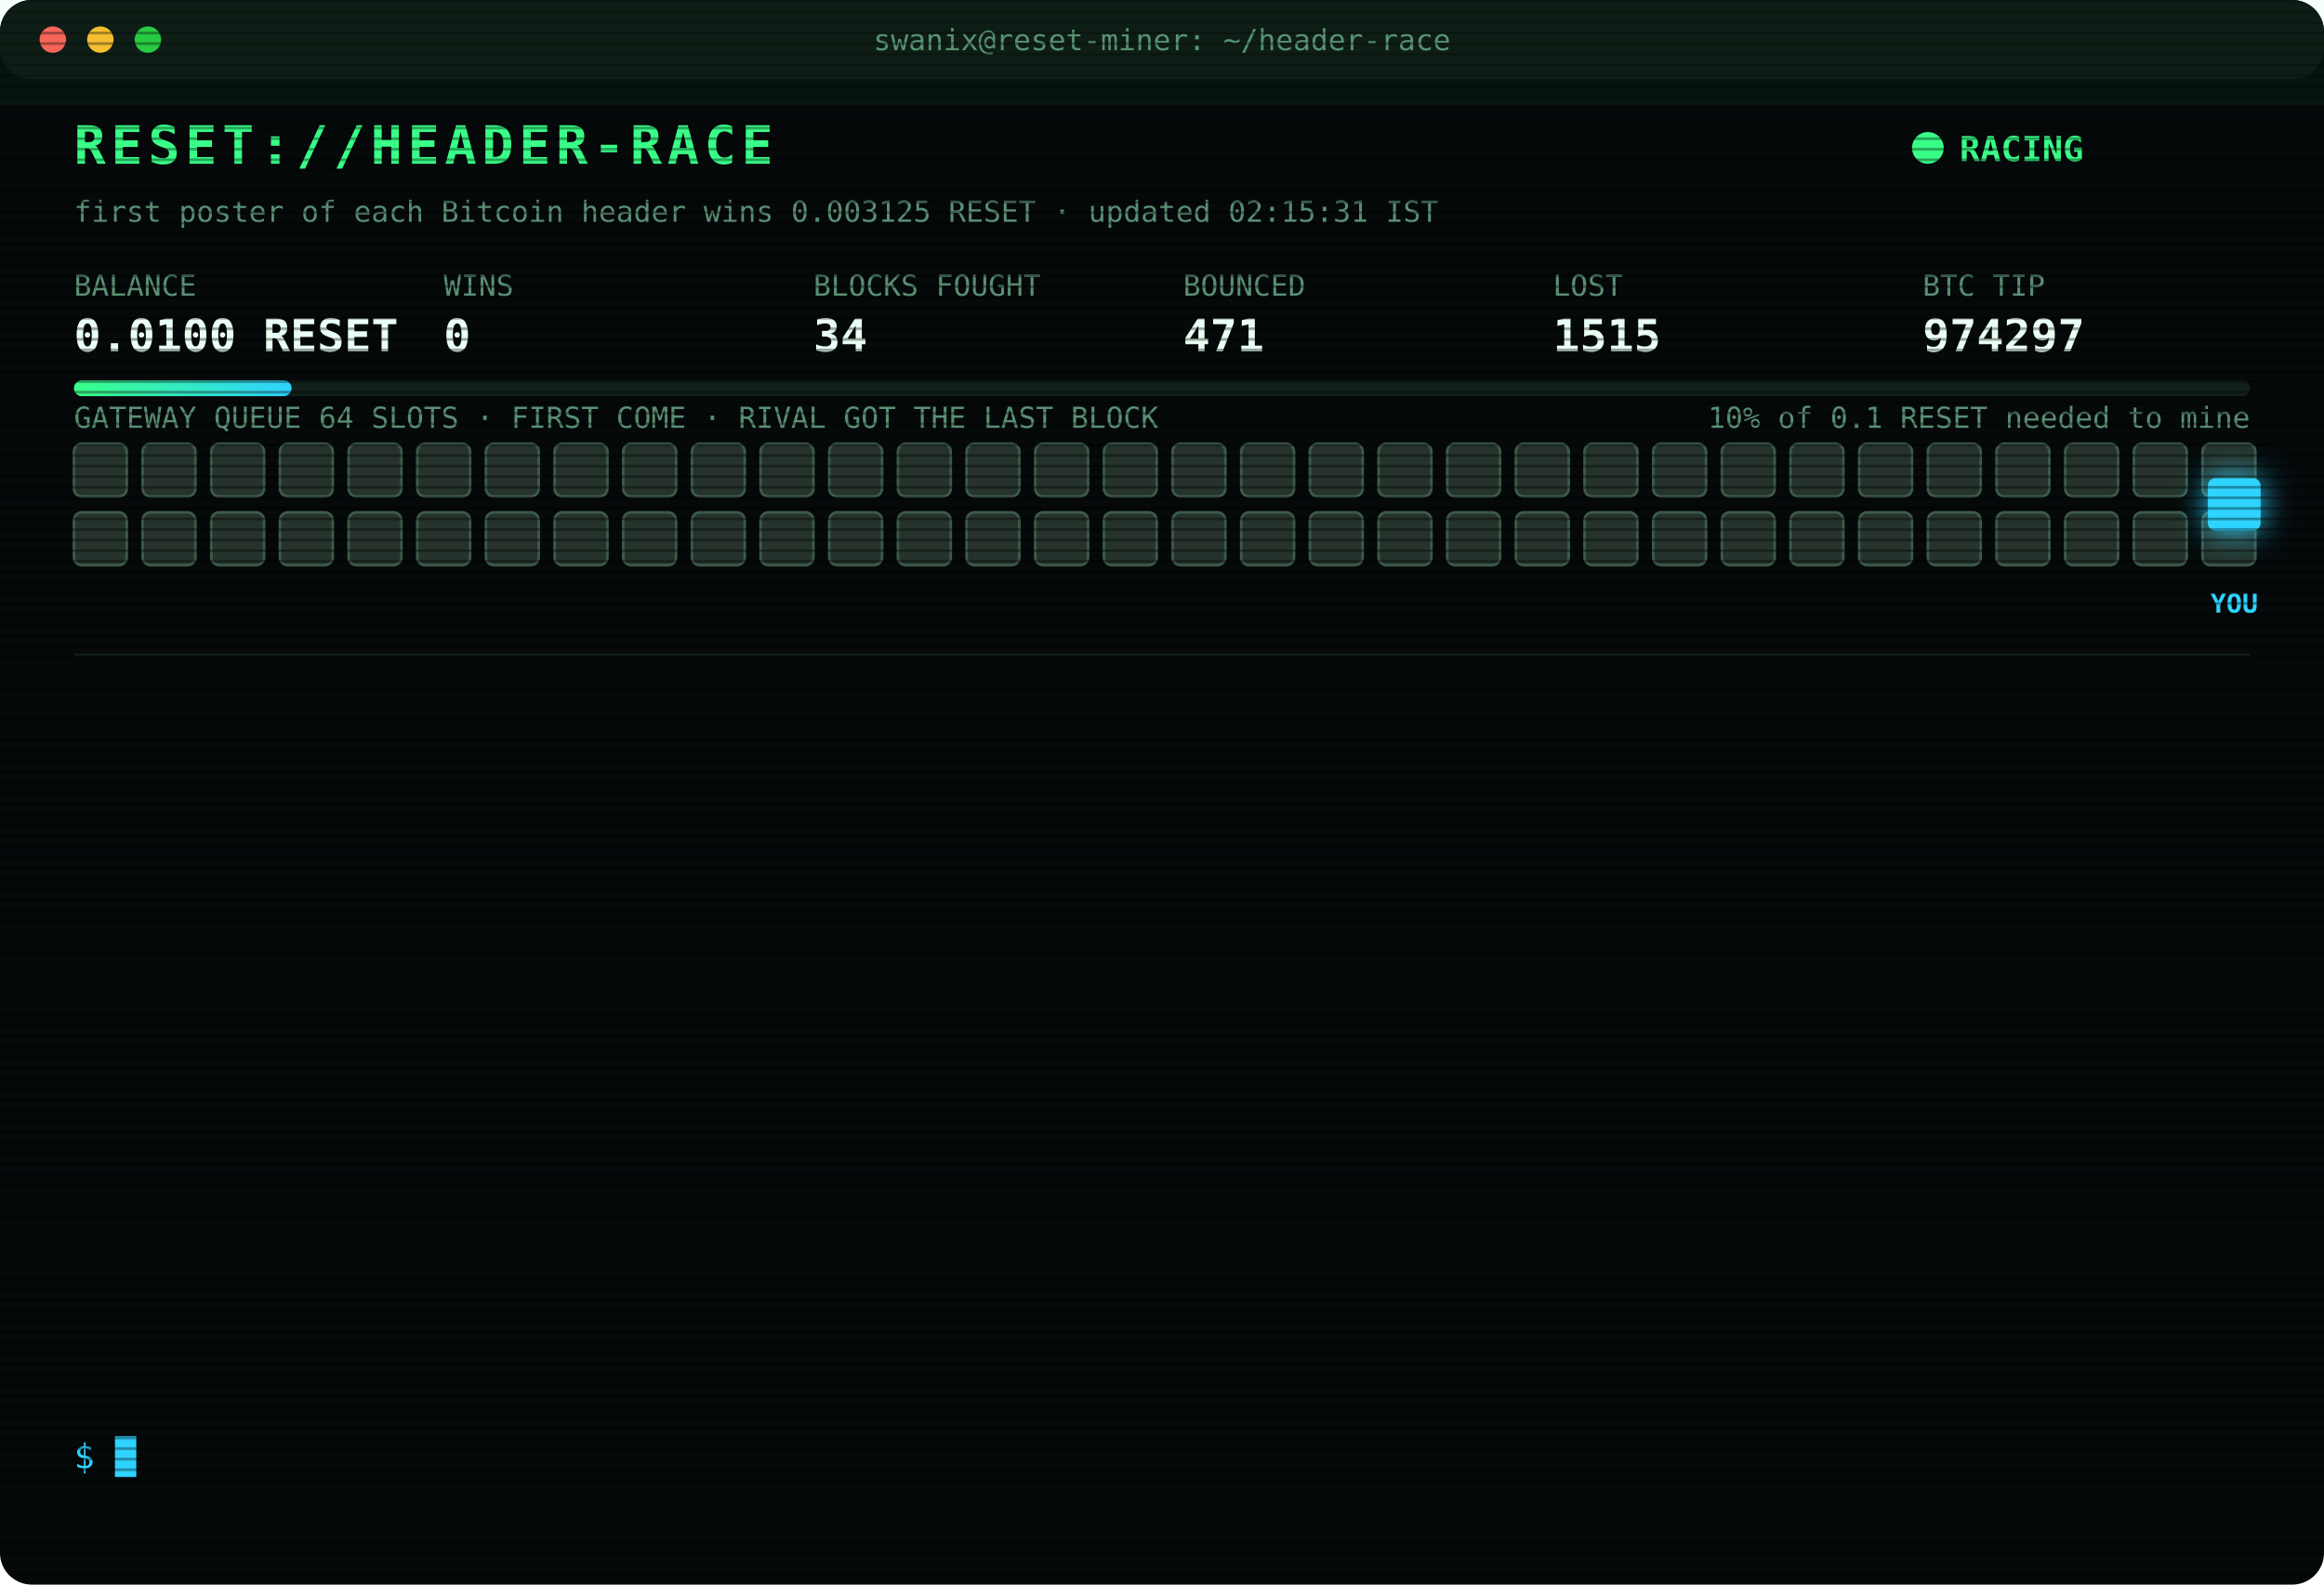
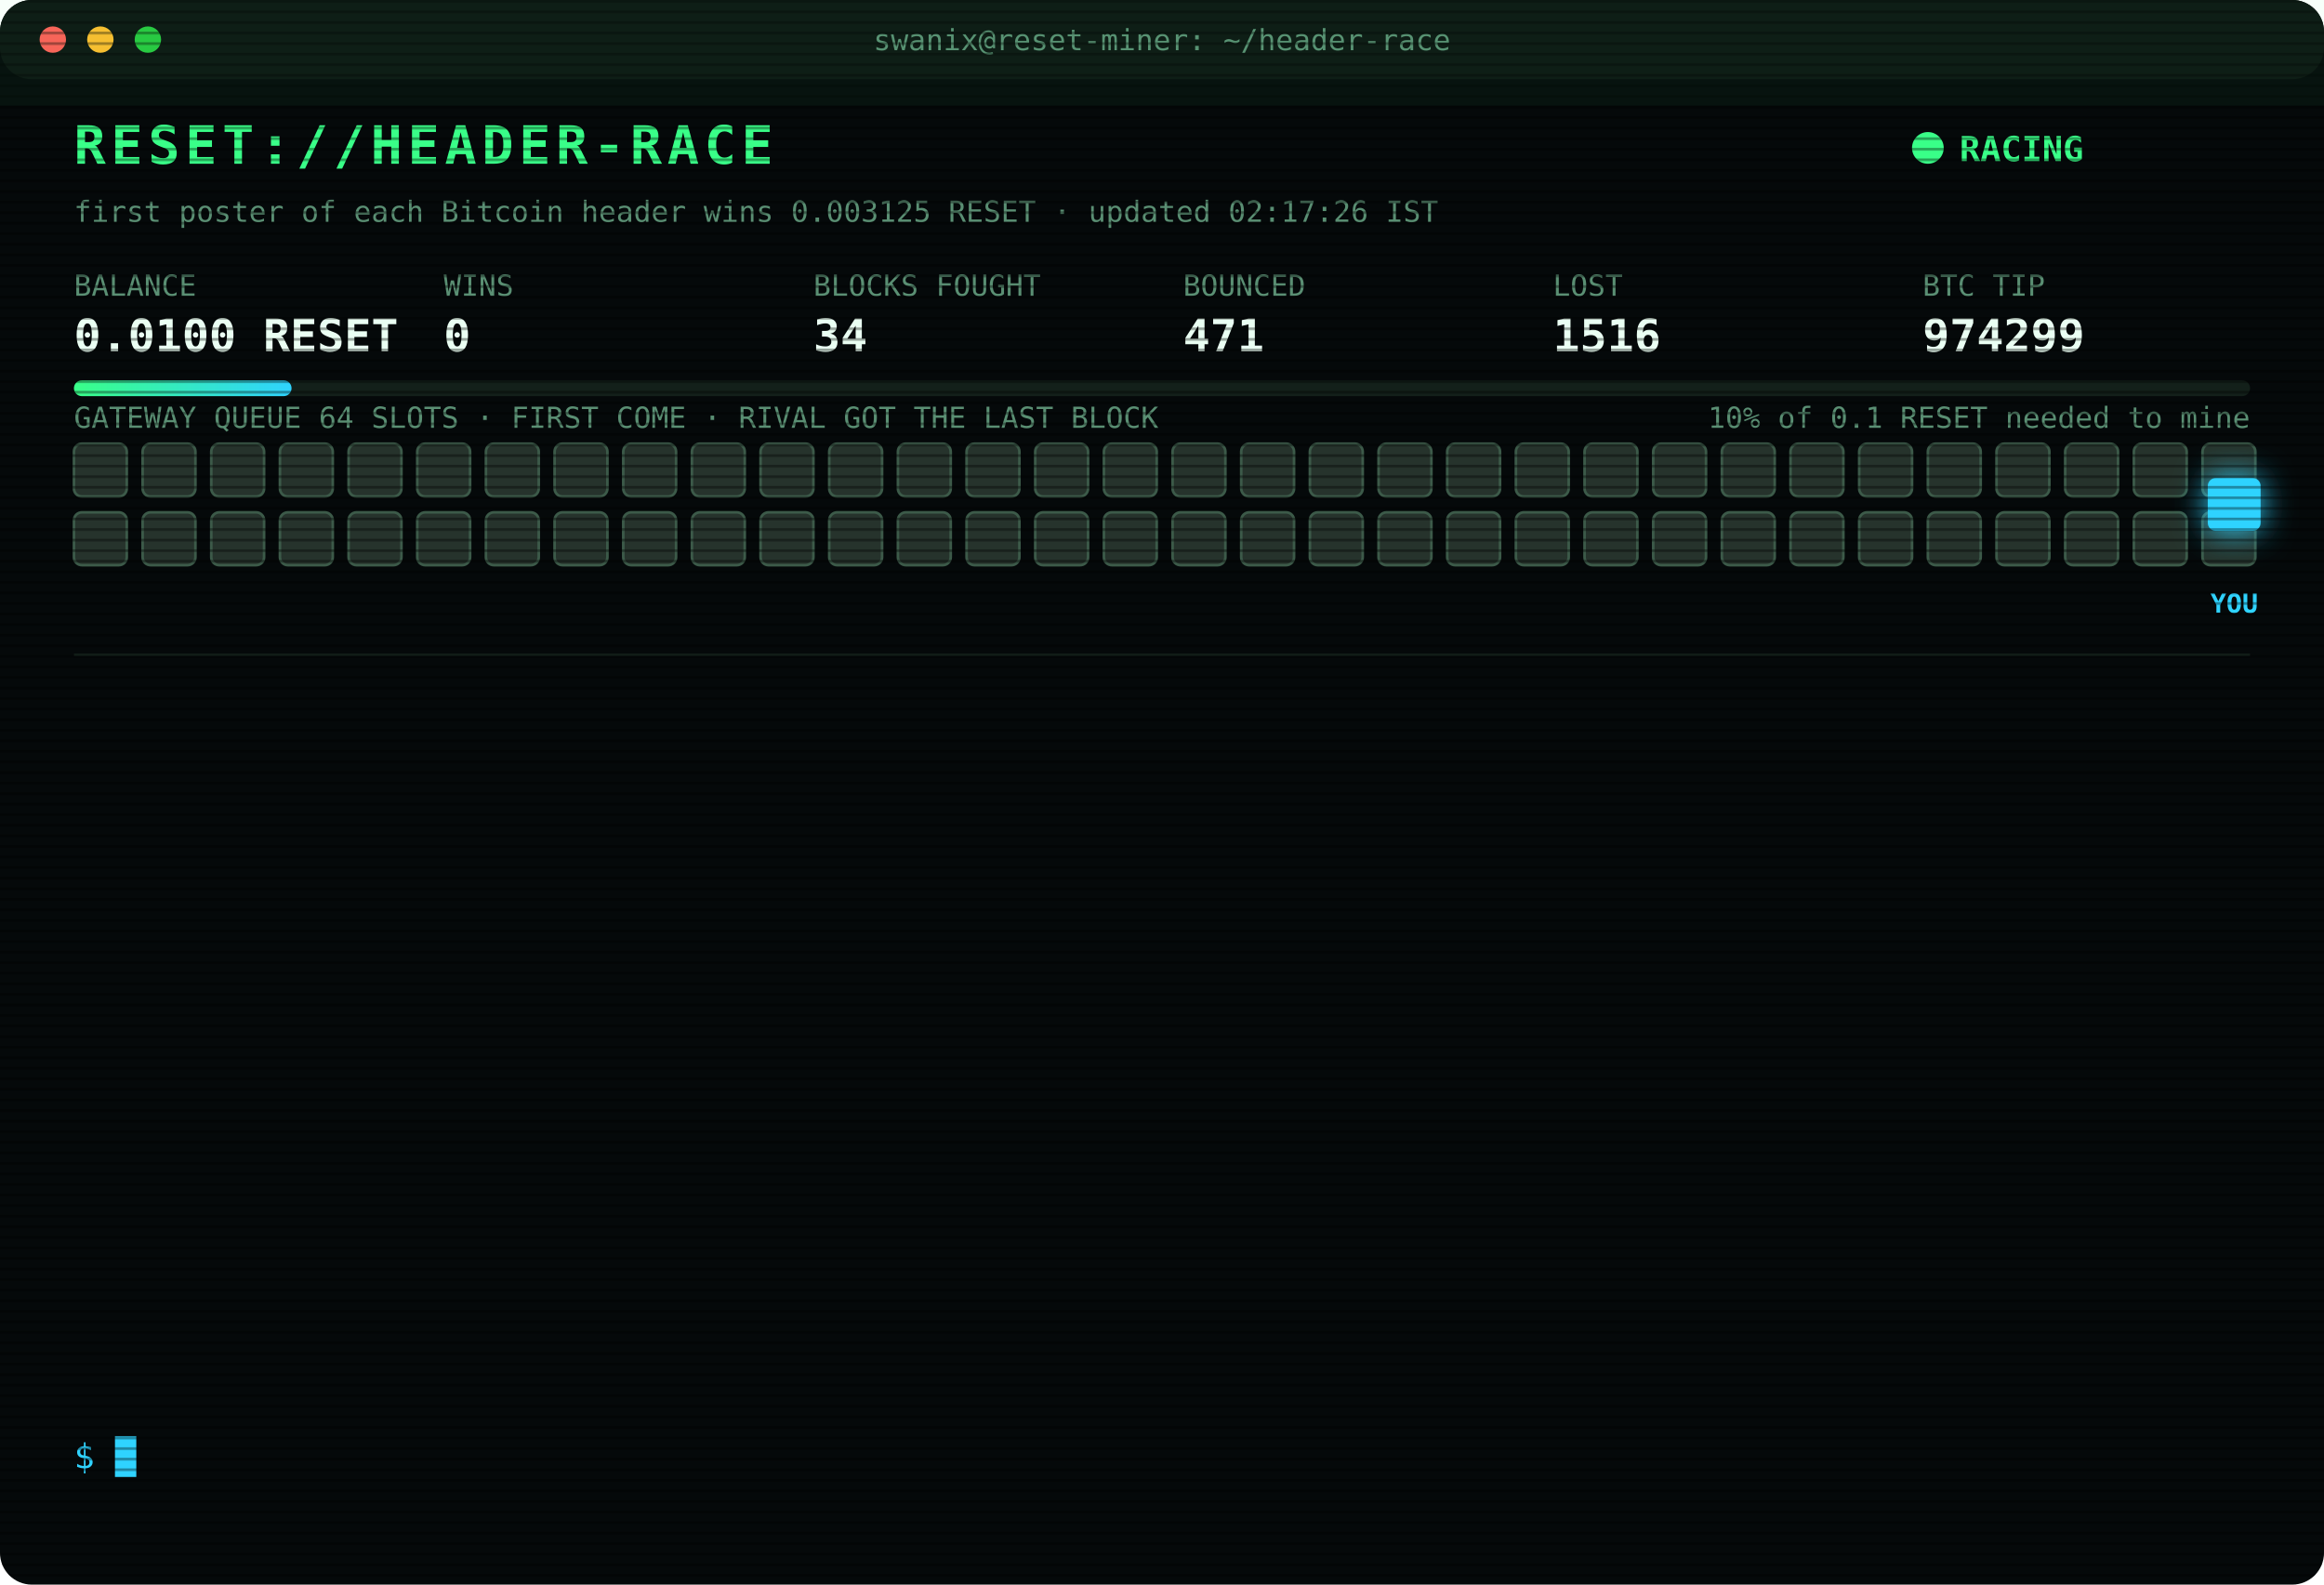
<svg xmlns="http://www.w3.org/2000/svg" width="880" height="600" viewBox="0 0 880 600" font-family="ui-monospace,SFMono-Regular,Menlo,Consolas,monospace">
  <style>
text{font-size:13px;fill:#7CFFB2}
.title{font-size:20px;font-weight:700;fill:#39FF88;letter-spacing:2px;animation:glitch 3s infinite steps(1)}
.sub{fill:#2fd3ff}.k{fill:#5a8f73;font-size:11px}.v{font-size:17px;font-weight:700;fill:#eafff3}
.ts{fill:#3f6b56}.boot{fill:#2fd3ff}.dim{fill:#5a8f73}.bad{fill:#ff4d6d}.warn{fill:#ffd23f}.mag{fill:#ff5cf0}.win{fill:#39FF88;font-weight:700}
.tag{font-size:10px;fill:#2fd3ff;font-weight:700}
.rival{fill:#26332c;stroke:#3c5a49;animation:jam 1.2s infinite alternate}
.idle{fill:#141c18;stroke:#22302a;animation:breathe 4s infinite}
.me{fill:#2fd3ff;filter:drop-shadow(0 0 6px #2fd3ff)}
.hover{animation:nudge 1.1s infinite ease-in-out}.bounce{animation:kick 1.4s infinite}
.ln{opacity:0;animation:in .4s forwards}
.cur{animation:blink 1s infinite steps(1)}
.scan{animation:scan 6s infinite linear}
.led{animation:blink 1.4s infinite}
@keyframes in{from{opacity:0;transform:translateX(-6px)}to{opacity:1;transform:none}}
@keyframes blink{50%{opacity:0}}
@keyframes jam{to{fill:#33463b}}
@keyframes breathe{50%{opacity:.4}}
@keyframes nudge{50%{transform:translateX(-10px)}}
@keyframes kick{0%,100%{transform:none}30%{transform:translateX(-14px)}55%{transform:translateX(10px) translateY(-6px)}}
@keyframes glitch{0%,92%{transform:none}93%{transform:translateX(2px);fill:#ff4d6d}95%{transform:translateX(-2px);fill:#2fd3ff}97%{transform:none}}
@keyframes scan{from{transform:translateY(-40px)}to{transform:translateY(600px)}}
</style>
  <defs>
    <pattern id="sl" width="4" height="4" patternUnits="userSpaceOnUse">
      <rect width="4" height="1" fill="#000" opacity=".35" />
    </pattern>
    <linearGradient id="bar">
      <stop offset="0" stop-color="#39FF88" />
      <stop offset="1" stop-color="#2fd3ff" />
    </linearGradient>
  </defs>
  <rect width="880" height="600" rx="12" fill="#05090a" />
  <rect width="880" height="30" rx="12" fill="#0d1512" />
  <circle cx="20" cy="15" r="5" fill="#ff5f57" />
  <circle cx="38" cy="15" r="5" fill="#febc2e" />
  <circle cx="56" cy="15" r="5" fill="#28c840" />
  <text x="440" y="19" text-anchor="middle" class="k">swanix@reset-miner: ~/header-race</text>
  <text x="28" y="62" class="title">RESET://HEADER-RACE</text>
  <circle class="led" cx="730" cy="56" r="6" fill="#39FF88" />
  <text x="742" y="61" class="win">RACING</text>
-   <text x="28" y="84" class="k">first poster of each Bitcoin header wins 0.003125 RESET · updated 02:15:31 IST</text>
+   <text x="28" y="84" class="k">first poster of each Bitcoin header wins 0.003125 RESET · updated 02:17:26 IST</text>
  <text x="28" y="112" class="k">BALANCE</text>
  <text x="28" y="133" class="v">0.0100 RESET</text>
  <text x="168" y="112" class="k">WINS</text>
  <text x="168" y="133" class="v">0</text>
  <text x="308" y="112" class="k">BLOCKS FOUGHT</text>
  <text x="308" y="133" class="v">34</text>
  <text x="448" y="112" class="k">BOUNCED</text>
  <text x="448" y="133" class="v">471</text>
  <text x="588" y="112" class="k">LOST</text>
-   <text x="588" y="133" class="v">1515</text>
+   <text x="588" y="133" class="v">1516</text>
  <text x="728" y="112" class="k">BTC TIP</text>
-   <text x="728" y="133" class="v">974297</text>
+   <text x="728" y="133" class="v">974299</text>
  <rect x="28" y="144" width="824" height="6" rx="3" fill="#13201a" />
  <rect x="28" y="144" width="82.4" height="6" rx="3" fill="url(#bar)" />
  <text x="852" y="162" text-anchor="end" class="k">10% of 0.1 RESET needed to mine</text>
  <text x="28" y="162" class="k">GATEWAY QUEUE 64 SLOTS · FIRST COME · RIVAL GOT THE LAST BLOCK</text>
  <rect class="rival" x="28" y="168" width="20" height="20" rx="3" style="animation-delay:0.00s" />
  <rect class="rival" x="54" y="168" width="20" height="20" rx="3" style="animation-delay:0.05s" />
  <rect class="rival" x="80" y="168" width="20" height="20" rx="3" style="animation-delay:0.10s" />
  <rect class="rival" x="106" y="168" width="20" height="20" rx="3" style="animation-delay:0.15s" />
  <rect class="rival" x="132" y="168" width="20" height="20" rx="3" style="animation-delay:0.20s" />
  <rect class="rival" x="158" y="168" width="20" height="20" rx="3" style="animation-delay:0.25s" />
  <rect class="rival" x="184" y="168" width="20" height="20" rx="3" style="animation-delay:0.30s" />
  <rect class="rival" x="210" y="168" width="20" height="20" rx="3" style="animation-delay:0.35s" />
  <rect class="rival" x="236" y="168" width="20" height="20" rx="3" style="animation-delay:0.40s" />
  <rect class="rival" x="262" y="168" width="20" height="20" rx="3" style="animation-delay:0.45s" />
  <rect class="rival" x="288" y="168" width="20" height="20" rx="3" style="animation-delay:0.50s" />
  <rect class="rival" x="314" y="168" width="20" height="20" rx="3" style="animation-delay:0.55s" />
  <rect class="rival" x="340" y="168" width="20" height="20" rx="3" style="animation-delay:0.60s" />
  <rect class="rival" x="366" y="168" width="20" height="20" rx="3" style="animation-delay:0.65s" />
  <rect class="rival" x="392" y="168" width="20" height="20" rx="3" style="animation-delay:0.70s" />
  <rect class="rival" x="418" y="168" width="20" height="20" rx="3" style="animation-delay:0.75s" />
  <rect class="rival" x="444" y="168" width="20" height="20" rx="3" style="animation-delay:0.80s" />
  <rect class="rival" x="470" y="168" width="20" height="20" rx="3" style="animation-delay:0.85s" />
  <rect class="rival" x="496" y="168" width="20" height="20" rx="3" style="animation-delay:0.90s" />
  <rect class="rival" x="522" y="168" width="20" height="20" rx="3" style="animation-delay:0.95s" />
  <rect class="rival" x="548" y="168" width="20" height="20" rx="3" style="animation-delay:1.00s" />
  <rect class="rival" x="574" y="168" width="20" height="20" rx="3" style="animation-delay:1.05s" />
  <rect class="rival" x="600" y="168" width="20" height="20" rx="3" style="animation-delay:1.10s" />
  <rect class="rival" x="626" y="168" width="20" height="20" rx="3" style="animation-delay:1.15s" />
  <rect class="rival" x="652" y="168" width="20" height="20" rx="3" style="animation-delay:1.20s" />
  <rect class="rival" x="678" y="168" width="20" height="20" rx="3" style="animation-delay:1.25s" />
  <rect class="rival" x="704" y="168" width="20" height="20" rx="3" style="animation-delay:1.30s" />
  <rect class="rival" x="730" y="168" width="20" height="20" rx="3" style="animation-delay:1.35s" />
  <rect class="rival" x="756" y="168" width="20" height="20" rx="3" style="animation-delay:1.40s" />
  <rect class="rival" x="782" y="168" width="20" height="20" rx="3" style="animation-delay:1.45s" />
  <rect class="rival" x="808" y="168" width="20" height="20" rx="3" style="animation-delay:1.50s" />
  <rect class="rival" x="834" y="168" width="20" height="20" rx="3" style="animation-delay:1.55s" />
  <rect class="rival" x="28" y="194" width="20" height="20" rx="3" style="animation-delay:1.60s" />
  <rect class="rival" x="54" y="194" width="20" height="20" rx="3" style="animation-delay:1.65s" />
  <rect class="rival" x="80" y="194" width="20" height="20" rx="3" style="animation-delay:1.70s" />
  <rect class="rival" x="106" y="194" width="20" height="20" rx="3" style="animation-delay:1.75s" />
  <rect class="rival" x="132" y="194" width="20" height="20" rx="3" style="animation-delay:1.80s" />
  <rect class="rival" x="158" y="194" width="20" height="20" rx="3" style="animation-delay:1.85s" />
  <rect class="rival" x="184" y="194" width="20" height="20" rx="3" style="animation-delay:1.90s" />
  <rect class="rival" x="210" y="194" width="20" height="20" rx="3" style="animation-delay:1.95s" />
  <rect class="rival" x="236" y="194" width="20" height="20" rx="3" style="animation-delay:2.00s" />
  <rect class="rival" x="262" y="194" width="20" height="20" rx="3" style="animation-delay:2.05s" />
  <rect class="rival" x="288" y="194" width="20" height="20" rx="3" style="animation-delay:2.10s" />
  <rect class="rival" x="314" y="194" width="20" height="20" rx="3" style="animation-delay:2.15s" />
  <rect class="rival" x="340" y="194" width="20" height="20" rx="3" style="animation-delay:2.20s" />
  <rect class="rival" x="366" y="194" width="20" height="20" rx="3" style="animation-delay:2.25s" />
  <rect class="rival" x="392" y="194" width="20" height="20" rx="3" style="animation-delay:2.30s" />
  <rect class="rival" x="418" y="194" width="20" height="20" rx="3" style="animation-delay:2.35s" />
  <rect class="rival" x="444" y="194" width="20" height="20" rx="3" style="animation-delay:2.40s" />
  <rect class="rival" x="470" y="194" width="20" height="20" rx="3" style="animation-delay:2.45s" />
  <rect class="rival" x="496" y="194" width="20" height="20" rx="3" style="animation-delay:2.50s" />
  <rect class="rival" x="522" y="194" width="20" height="20" rx="3" style="animation-delay:2.55s" />
  <rect class="rival" x="548" y="194" width="20" height="20" rx="3" style="animation-delay:2.60s" />
  <rect class="rival" x="574" y="194" width="20" height="20" rx="3" style="animation-delay:2.65s" />
  <rect class="rival" x="600" y="194" width="20" height="20" rx="3" style="animation-delay:2.70s" />
  <rect class="rival" x="626" y="194" width="20" height="20" rx="3" style="animation-delay:2.75s" />
  <rect class="rival" x="652" y="194" width="20" height="20" rx="3" style="animation-delay:2.80s" />
  <rect class="rival" x="678" y="194" width="20" height="20" rx="3" style="animation-delay:2.85s" />
  <rect class="rival" x="704" y="194" width="20" height="20" rx="3" style="animation-delay:2.90s" />
  <rect class="rival" x="730" y="194" width="20" height="20" rx="3" style="animation-delay:2.95s" />
  <rect class="rival" x="756" y="194" width="20" height="20" rx="3" style="animation-delay:3.00s" />
  <rect class="rival" x="782" y="194" width="20" height="20" rx="3" style="animation-delay:3.05s" />
  <rect class="rival" x="808" y="194" width="20" height="20" rx="3" style="animation-delay:3.10s" />
  <rect class="rival" x="834" y="194" width="20" height="20" rx="3" style="animation-delay:3.15s" />
  <g class="hover">
    <rect class="me" x="836" y="181" width="20" height="20" rx="3" />
    <text class="tag" x="846" y="232" text-anchor="middle">YOU</text>
  </g>
  <line x1="28" x2="852" y1="248" y2="248" stroke="#13201a" />
  <g class="ln" style="animation-delay:0.40s">
-     <text x="28" y="270" class="ts">00:28:10</text>
-     <text x="104" y="270" class="bad">[LOST] #974287 taken by a rival miner</text>
+     <text x="28" y="270" class="ts">00:33:08</text>
+     <text x="104" y="270" class="bad">[LOST] #974288 taken by a rival miner</text>
  </g>
  <g class="ln" style="animation-delay:0.65s">
-     <text x="28" y="292" class="ts">00:33:08</text>
-     <text x="104" y="292" class="bad">[LOST] #974288 taken by a rival miner</text>
+     <text x="28" y="292" class="ts">00:54:16</text>
+     <text x="104" y="292" class="bad">[LOST] #974289 taken by a rival miner</text>
  </g>
  <g class="ln" style="animation-delay:0.90s">
-     <text x="28" y="314" class="ts">00:54:16</text>
-     <text x="104" y="314" class="bad">[LOST] #974289 taken by a rival miner</text>
+     <text x="28" y="314" class="ts">01:12:47</text>
+     <text x="104" y="314" class="bad">[LOST] #974290 taken by a rival miner</text>
  </g>
  <g class="ln" style="animation-delay:1.15s">
-     <text x="28" y="336" class="ts">01:12:47</text>
-     <text x="104" y="336" class="bad">[LOST] #974290 taken by a rival miner</text>
+     <text x="28" y="336" class="ts">01:22:13</text>
+     <text x="104" y="336" class="bad">[LOST] #974291 taken by a rival miner</text>
  </g>
  <g class="ln" style="animation-delay:1.40s">
-     <text x="28" y="358" class="ts">01:22:13</text>
-     <text x="104" y="358" class="bad">[LOST] #974291 taken by a rival miner</text>
+     <text x="28" y="358" class="ts">01:32:20</text>
+     <text x="104" y="358" class="bad">[LOST] #974292 taken by a rival miner</text>
  </g>
  <g class="ln" style="animation-delay:1.65s">
-     <text x="28" y="380" class="ts">01:32:20</text>
-     <text x="104" y="380" class="bad">[LOST] #974292 taken by a rival miner</text>
+     <text x="28" y="380" class="ts">01:41:53</text>
+     <text x="104" y="380" class="bad">[LOST] #974293 taken by a rival miner</text>
  </g>
  <g class="ln" style="animation-delay:1.90s">
-     <text x="28" y="402" class="ts">01:41:53</text>
-     <text x="104" y="402" class="bad">[LOST] #974293 taken by a rival miner</text>
+     <text x="28" y="402" class="ts">01:52:49</text>
+     <text x="104" y="402" class="bad">[LOST] #974294 taken by a rival miner</text>
  </g>
  <g class="ln" style="animation-delay:2.15s">
-     <text x="28" y="424" class="ts">01:52:49</text>
-     <text x="104" y="424" class="bad">[LOST] #974294 taken by a rival miner</text>
+     <text x="28" y="424" class="ts">02:03:56</text>
+     <text x="104" y="424" class="bad">[LOST] #974295 taken by a rival miner</text>
  </g>
  <g class="ln" style="animation-delay:2.40s">
-     <text x="28" y="446" class="ts">02:03:56</text>
-     <text x="104" y="446" class="bad">[LOST] #974295 taken by a rival miner</text>
+     <text x="28" y="446" class="ts">02:07:05</text>
+     <text x="104" y="446" class="bad">[LOST] #974296 taken by a rival miner</text>
  </g>
  <g class="ln" style="animation-delay:2.65s">
-     <text x="28" y="468" class="ts">02:07:05</text>
-     <text x="104" y="468" class="bad">[LOST] #974296 taken by a rival miner</text>
+     <text x="28" y="468" class="ts">02:08:39</text>
+     <text x="104" y="468" class="bad">[LOST] #974297 taken by a rival miner</text>
  </g>
  <g class="ln" style="animation-delay:2.90s">
-     <text x="28" y="490" class="ts">02:08:39</text>
-     <text x="104" y="490" class="bad">[LOST] #974297 taken by a rival miner</text>
+     <text x="28" y="490" class="ts">02:10:40</text>
+     <text x="104" y="490" class="dim">[STINT END] calls 758 · wins 0</text>
  </g>
  <g class="ln" style="animation-delay:3.15s">
-     <text x="28" y="512" class="ts">02:10:40</text>
-     <text x="104" y="512" class="dim">[STINT END] calls 758 · wins 0</text>
+     <text x="28" y="512" class="ts">02:15:26</text>
+     <text x="104" y="512" class="boot">[BOOT] racer v3 online · 3 feeds · stint 340m</text>
  </g>
  <g class="ln" style="animation-delay:3.40s">
-     <text x="28" y="534" class="ts">02:15:26</text>
-     <text x="104" y="534" class="boot">[BOOT] racer v3 online · 3 feeds · stint 340m</text>
+     <text x="28" y="534" class="ts">02:17:26</text>
+     <text x="104" y="534" class="bad">[LOST] #974299 taken by a rival miner</text>
  </g>
  <text x="28" y="556" class="sub">$ <tspan class="cur">█</tspan>
  </text>
  <rect width="880" height="600" rx="12" fill="url(#sl)" pointer-events="none" />
  <rect class="scan" width="880" height="40" fill="#39FF88" opacity=".04" />
</svg>
